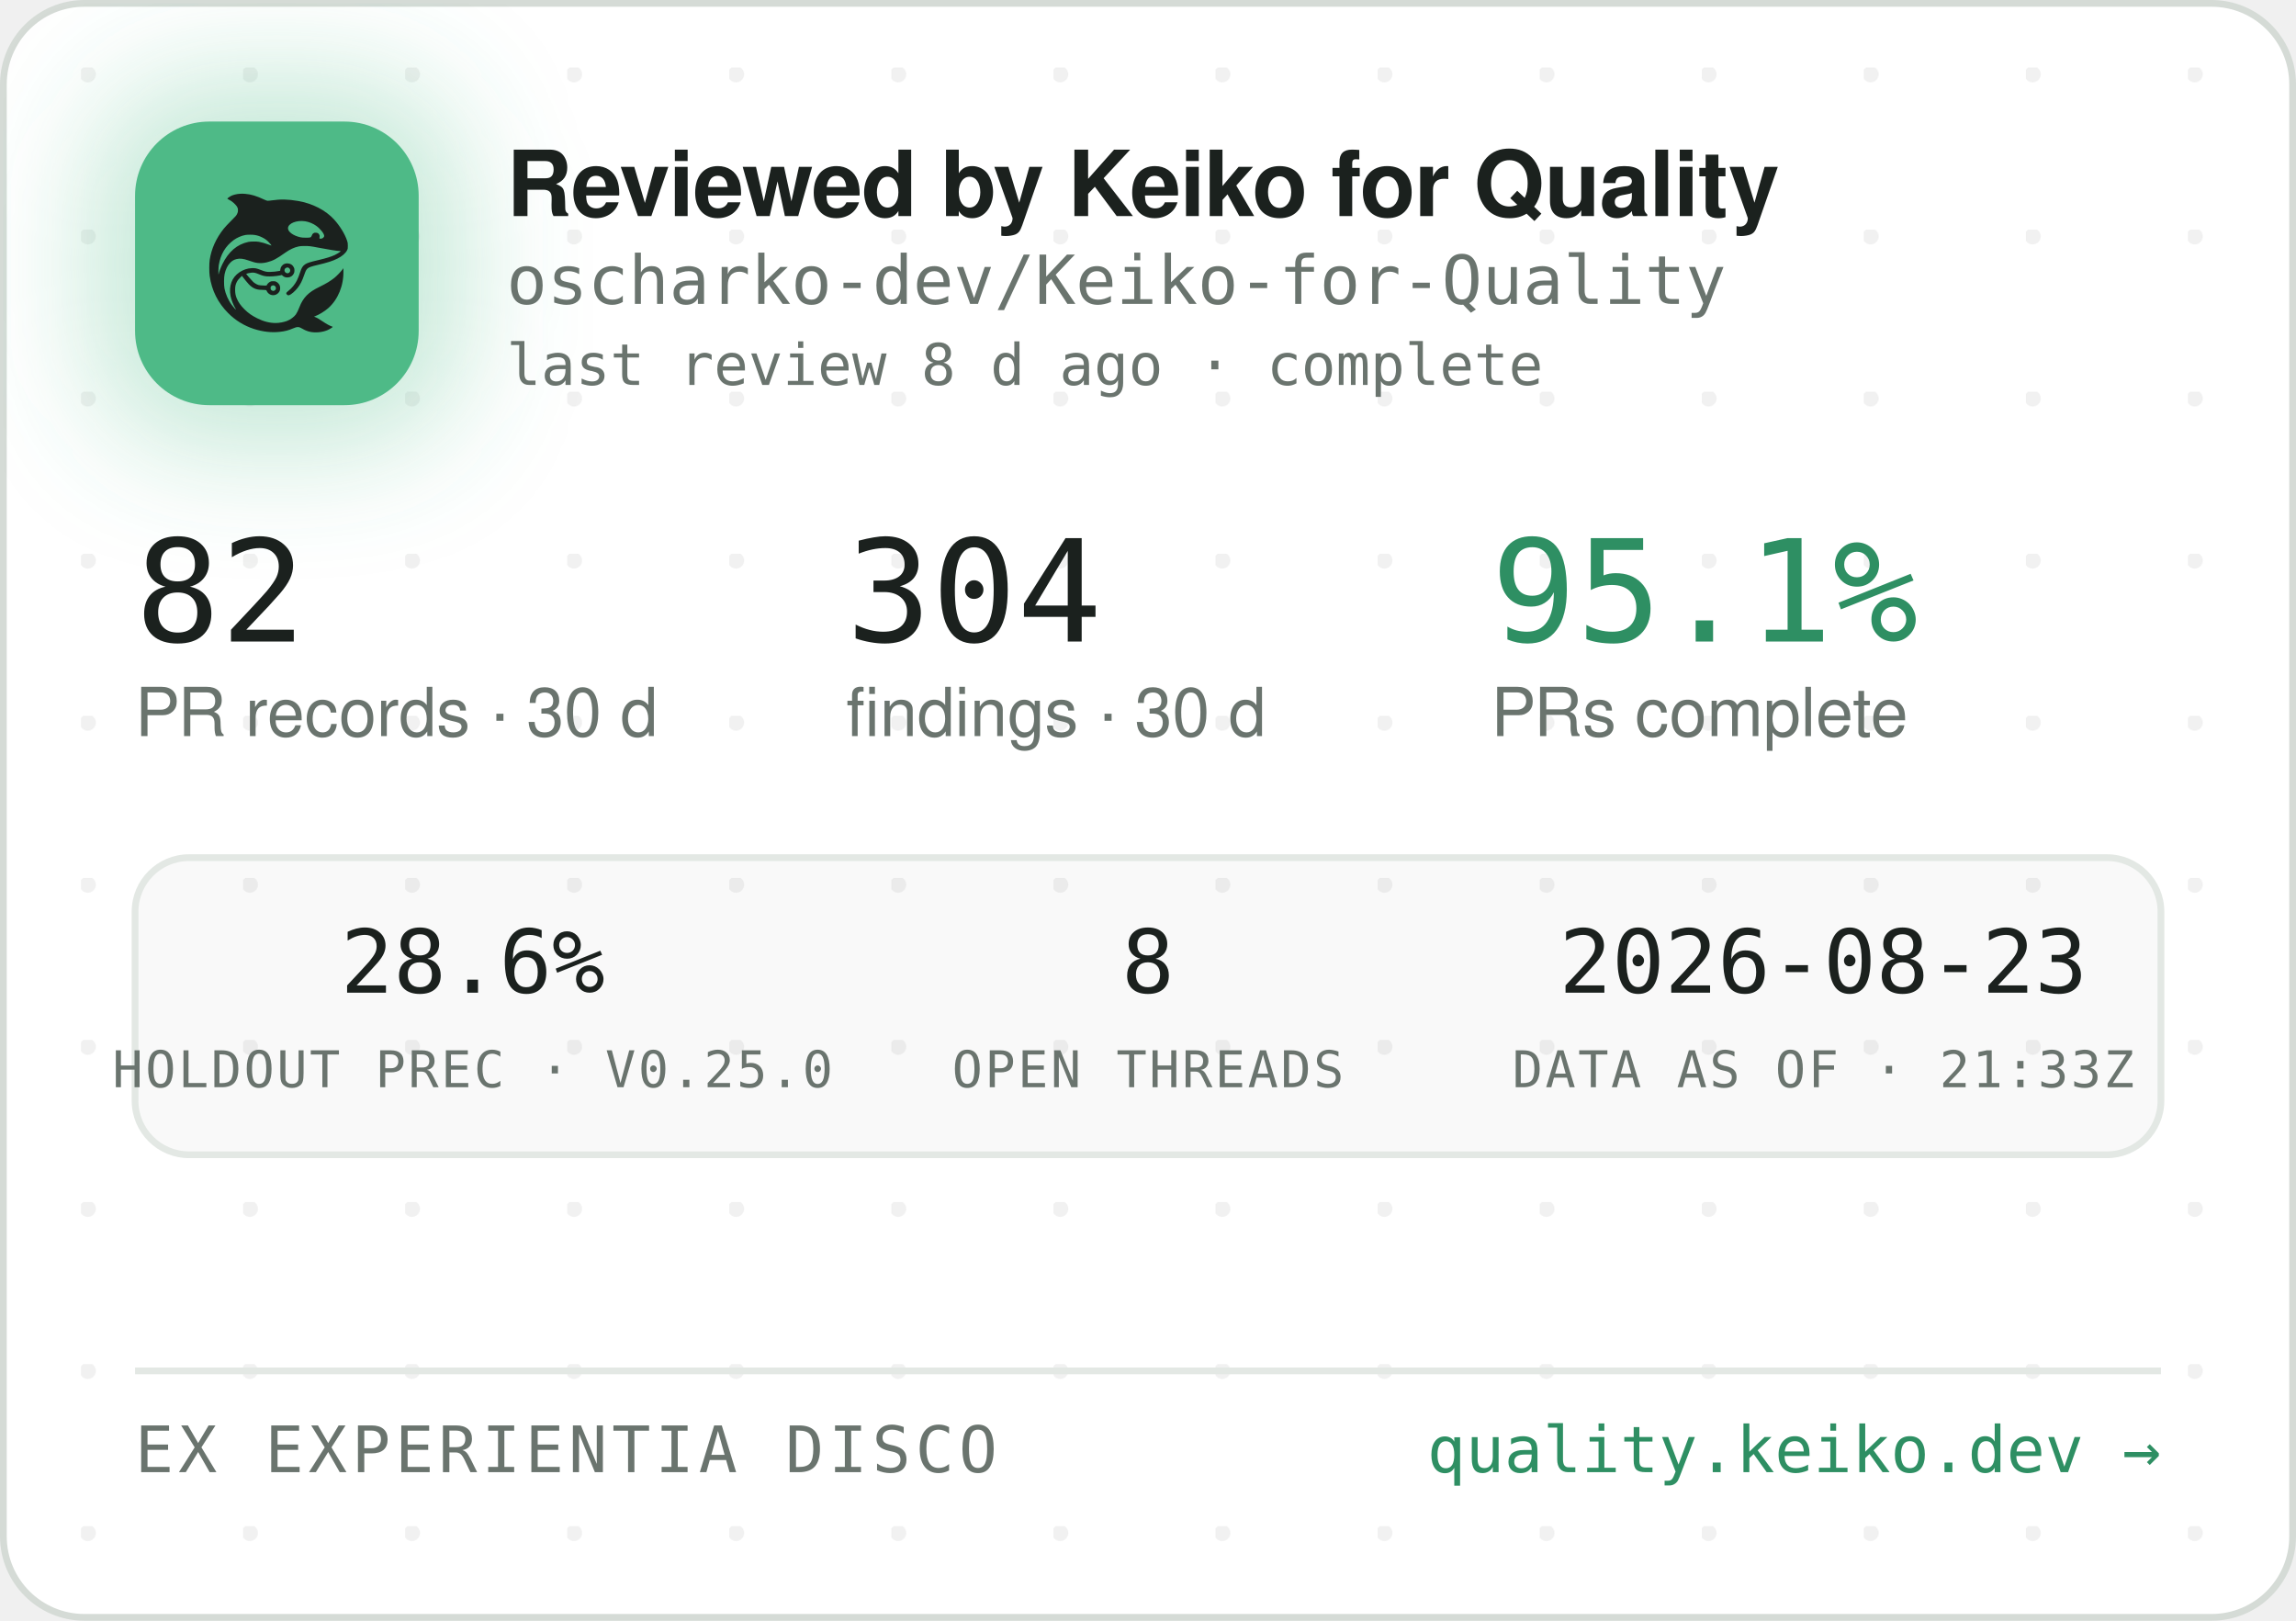
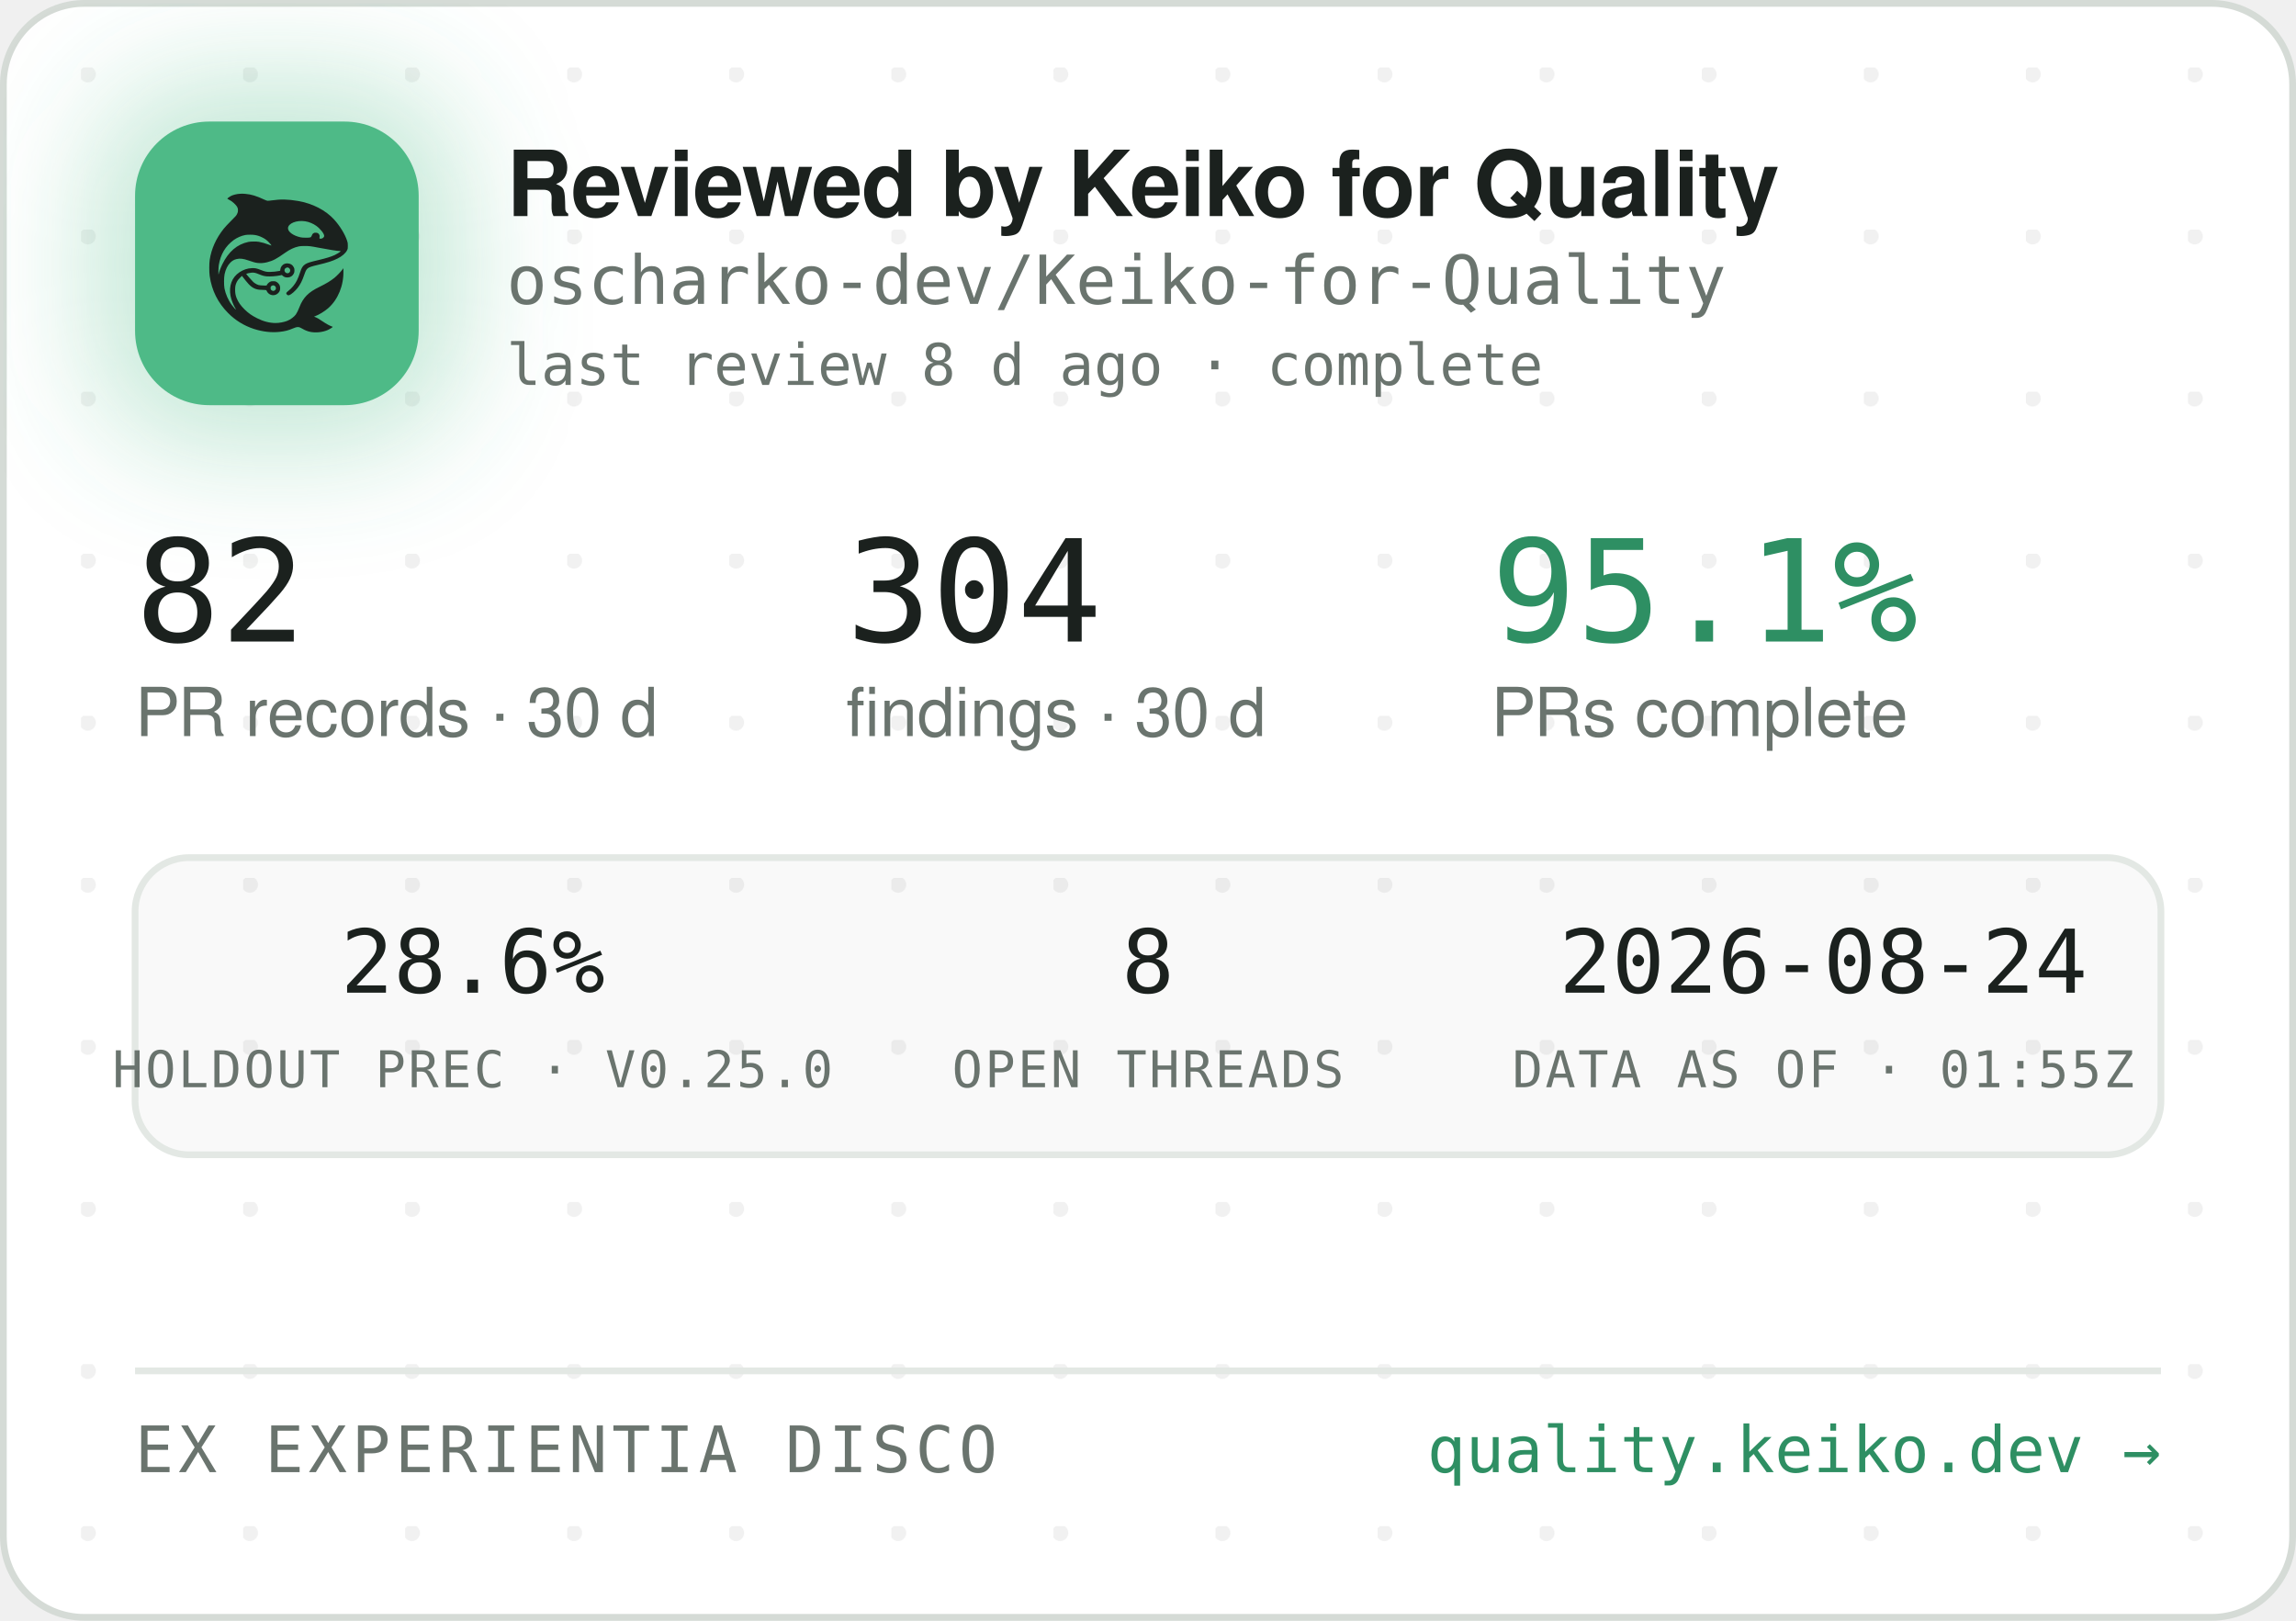
<svg xmlns="http://www.w3.org/2000/svg" width="340" height="240" viewBox="0 0 340 240" role="img" aria-label="Reviewed by Keiko for Quality — oscharko-dev/Keiko-for-Quality">
  <defs>
    <pattern id="dots" width="24" height="24" patternUnits="userSpaceOnUse" x="12" y="10">
      <circle cx="1" cy="1" r="1.2" fill="rgba(27,33,30,0.06)" />
    </pattern>
    <filter id="glow" x="-60%" y="-60%" width="220%" height="220%">
      <feGaussianBlur stdDeviation="9" />
    </filter>
    <clipPath id="card">
      <rect x="0.5" y="0.5" width="339" height="239" rx="12" />
    </clipPath>
  </defs>
  <rect x="0.5" y="0.5" width="339" height="239" rx="12" fill="#FFFFFF" stroke="#D5DBD6" />
  <rect x="0.5" y="0.5" width="339" height="239" rx="12" fill="url(#dots)" />
  <g clip-path="url(#card)">
    <rect x="14" y="12" width="54" height="54" rx="16" fill="rgba(78,186,135,0.35)" filter="url(#glow)" />
    <rect x="20" y="18" width="42" height="42" rx="11" fill="#4EBA87" />
    <g transform="translate(24,22) scale(0.03320312)">
      <g transform="translate(1024 0) scale(-1 1)">
        <g transform="translate(1024, 1024) scale(-0.1, -0.1)" fill="#1B211E" stroke="none">
          <path d="M3465 8223 c-144 -8 -314 -52 -408 -105 -69 -39 -146 -99 -146 -113 0 -5 30 -24 68 -42 146 -70 323 -229 377 -340 25 -49 29 -70 29 -138 -1 -72 -5 -88 -39 -160 -36 -75 -54 -95 -265 -305 -134 -132 -270 -279 -331 -355 -339 -425 -552 -896 -626 -1390 -25 -165 -25 -549 0 -720 92 -645 368 -1196 826 -1655 322 -324 710 -562 1145 -704 389 -126 793 -172 1155 -130 235 27 377 63 579 149 205 87 268 86 423 -7 102 -62 231 -115 335 -138 247 -56 562 -26 794 74 92 40 244 136 232 146 -4 3 -26 12 -48 19 -86 28 -246 116 -385 211 -162 112 -284 182 -357 207 l-48 17 40 15 c185 70 436 223 595 363 438 386 695 1014 678 1663 l-3 120 -50 -70 c-64 -90 -248 -280 -350 -362 -171 -136 -366 -255 -645 -391 -288 -140 -442 -243 -590 -391 -136 -137 -247 -316 -325 -526 -47 -127 -114 -262 -160 -326 -79 -107 -237 -224 -384 -283 -136 -55 -355 -96 -514 -96 -274 0 -548 71 -832 215 -242 123 -375 216 -553 389 -175 171 -287 332 -361 517 -44 114 -63 216 -63 359 0 152 17 233 74 350 35 70 59 102 136 179 l95 94 21 -29 c55 -75 219 -277 277 -338 171 -183 337 -256 582 -256 56 0 126 -3 155 -7 53 -6 54 -7 76 -57 30 -66 97 -128 172 -156 151 -57 318 11 395 160 33 62 34 193 3 261 -30 64 -88 125 -148 157 -44 23 -63 27 -141 27 -78 0 -97 -4 -140 -27 -58 -30 -131 -105 -141 -142 -6 -25 -8 -26 -93 -26 -47 0 -131 5 -186 10 -87 8 -111 15 -182 51 -45 22 -109 66 -143 96 -59 53 -326 361 -319 367 14 11 179 47 241 52 102 9 177 -7 318 -66 158 -66 243 -89 357 -99 157 -12 413 5 582 40 l93 19 44 -39 c59 -52 135 -75 228 -69 117 8 212 72 262 176 23 47 28 71 28 138 0 70 -4 89 -29 138 -55 110 -145 167 -270 174 -65 3 -91 0 -137 -18 -107 -40 -183 -140 -195 -257 l-6 -52 -51 -11 c-104 -23 -285 -41 -411 -42 -149 -1 -211 12 -402 88 -186 74 -256 88 -403 81 -193 -8 -377 -70 -546 -182 -342 -228 -485 -611 -399 -1064 30 -157 119 -388 209 -541 20 -35 35 -64 33 -66 -8 -8 -111 108 -190 214 -154 206 -278 489 -324 737 -28 154 -25 492 6 635 46 216 133 391 256 514 82 82 161 128 271 156 152 39 300 23 529 -57 217 -76 308 -101 410 -114 137 -17 284 -7 426 30 272 70 414 145 809 425 217 153 399 238 610 283 64 14 129 18 265 18 197 0 269 -9 615 -76 461 -89 843 -149 952 -149 41 0 41 0 23 -20 -28 -31 -169 -119 -254 -158 -167 -77 -388 -145 -716 -222 -399 -93 -508 -128 -608 -194 -102 -68 -160 -160 -217 -346 -35 -115 -102 -286 -149 -378 -85 -168 -227 -341 -377 -458 -105 -82 -115 -107 -69 -162 29 -34 65 -44 109 -29 86 29 261 181 371 322 126 162 201 309 295 581 61 176 90 232 145 283 62 57 163 93 470 165 439 104 640 169 863 278 206 100 368 240 434 375 32 67 33 71 33 198 -1 120 -3 138 -34 229 -98 294 -319 655 -573 936 -381 421 -968 723 -1618 834 -448 76 -767 83 -1169 25 -80 -12 -165 -19 -190 -17 -26 3 -90 26 -146 53 -343 162 -576 233 -842 255 -114 9 -141 10 -248 3z m2926 -1227 c164 -27 346 -102 485 -202 181 -129 354 -348 354 -448 0 -64 -75 -126 -154 -126 -60 0 -63 4 -52 70 8 50 7 65 -9 100 -29 64 -74 93 -151 98 -54 4 -70 1 -107 -21 -42 -25 -61 -52 -91 -129 -25 -64 -55 -73 -246 -73 -121 0 -187 5 -248 18 -318 70 -556 242 -556 402 0 218 388 374 775 311z m-2249 -611 c119 -21 208 -50 321 -106 114 -56 177 -100 266 -184 67 -63 157 -173 148 -181 -2 -3 -61 18 -130 45 -131 52 -298 100 -427 122 -113 20 -367 17 -470 -4 -502 -106 -885 -433 -1160 -992 -70 -142 -160 -379 -160 -424 0 -9 -5 -23 -11 -31 -13 -19 -5 316 10 410 80 482 295 846 661 1117 145 107 350 197 522 228 100 18 326 18 430 0z m1485 -1456 c95 -36 119 -159 42 -223 -78 -66 -209 -1 -209 104 0 60 33 100 99 121 36 10 36 10 68 -2z m-591 -822 c29 -26 37 -42 40 -77 6 -54 -9 -86 -55 -117 -41 -28 -70 -29 -119 -4 -44 22 -62 55 -62 112 0 51 13 75 53 99 50 31 101 26 143 -13z" />
        </g>
      </g>
    </g>
    <text x="75" y="32" font-family="-apple-system,'Segoe UI',Helvetica,Arial,sans-serif" font-size="13.5" font-weight="650" letter-spacing="-0.14" fill="#1B211E">Reviewed by Keiko for Quality</text>
    <text x="75" y="45" font-family="'JetBrains Mono',SFMono-Regular,Consolas,Menlo,monospace" font-size="10" fill="#6A746E">oscharko-dev/Keiko-for-Quality</text>
    <text x="75" y="57" font-family="'JetBrains Mono',SFMono-Regular,Consolas,Menlo,monospace" font-size="8.5" fill="#6A746E">last review 8 d ago · complete</text>
    <text x="20" y="95" font-family="'JetBrains Mono',SFMono-Regular,Consolas,Menlo,monospace" font-size="21" fill="#1B211E">82</text>
    <text x="20" y="109" font-family="-apple-system,'Segoe UI',Helvetica,Arial,sans-serif" font-size="10" fill="#6A746E">PR records · 30 d</text>
    <text x="125.3" y="95" font-family="'JetBrains Mono',SFMono-Regular,Consolas,Menlo,monospace" font-size="21" fill="#1B211E">304</text>
    <text x="125.3" y="109" font-family="-apple-system,'Segoe UI',Helvetica,Arial,sans-serif" font-size="10" fill="#6A746E">findings · 30 d</text>
    <text x="220.8" y="95" font-family="'JetBrains Mono',SFMono-Regular,Consolas,Menlo,monospace" font-size="21" fill="#2E8F63">95.1%</text>
    <text x="220.8" y="109" font-family="-apple-system,'Segoe UI',Helvetica,Arial,sans-serif" font-size="10" fill="#6A746E">PRs complete</text>
    <rect x="20" y="127" width="300" height="44" rx="8" fill="rgba(27,33,30,0.025)" stroke="#E3E8E4" />
    <text x="70" y="147" text-anchor="middle" font-family="'JetBrains Mono',SFMono-Regular,Consolas,Menlo,monospace" font-size="13" fill="#1B211E">28.6%</text>
    <text x="70" y="161" text-anchor="middle" font-family="'JetBrains Mono',SFMono-Regular,Consolas,Menlo,monospace" font-size="7.5" letter-spacing="0.35" fill="#6A746E">HOLDOUT PREC · V0.25.0</text>
    <text x="170" y="147" text-anchor="middle" font-family="'JetBrains Mono',SFMono-Regular,Consolas,Menlo,monospace" font-size="13" fill="#1B211E">8</text>
    <text x="170" y="161" text-anchor="middle" font-family="'JetBrains Mono',SFMono-Regular,Consolas,Menlo,monospace" font-size="7.5" letter-spacing="0.35" fill="#6A746E">OPEN THREADS</text>
-     <text x="270" y="147" text-anchor="middle" font-family="'JetBrains Mono',SFMono-Regular,Consolas,Menlo,monospace" font-size="13" fill="#1B211E">2026-08-23</text>
-     <text x="270" y="161" text-anchor="middle" font-family="'JetBrains Mono',SFMono-Regular,Consolas,Menlo,monospace" font-size="7.5" letter-spacing="0.35" fill="#6A746E">DATA AS OF · 21:33Z</text>
+     <text x="270" y="147" text-anchor="middle" font-family="'JetBrains Mono',SFMono-Regular,Consolas,Menlo,monospace" font-size="13" fill="#1B211E">2026-08-24</text>
+     <text x="270" y="161" text-anchor="middle" font-family="'JetBrains Mono',SFMono-Regular,Consolas,Menlo,monospace" font-size="7.5" letter-spacing="0.35" fill="#6A746E">DATA AS OF · 01:55Z</text>
    <line x1="20" y1="203" x2="320" y2="203" stroke="#E3E8E4" />
    <text x="20" y="218" font-family="'JetBrains Mono',SFMono-Regular,Consolas,Menlo,monospace" font-size="9.5" letter-spacing="0.7" fill="#6A746E">EX EXPERIENTIA DISCO</text>
    <text x="320" y="218" text-anchor="end" font-family="'JetBrains Mono',SFMono-Regular,Consolas,Menlo,monospace" font-size="9.5" fill="#2E8F63">quality.keiko.dev →</text>
  </g>
</svg>
